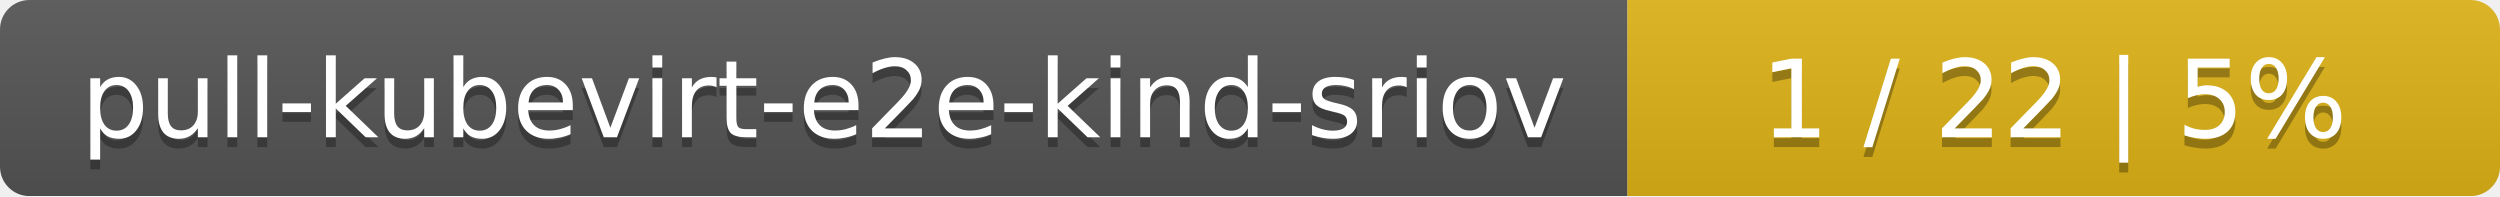
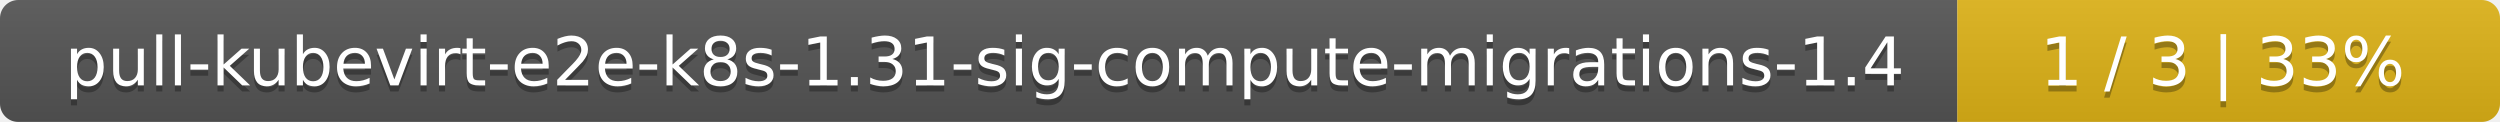
- <svg xmlns="http://www.w3.org/2000/svg" width="255" height="20">
+ <svg xmlns="http://www.w3.org/2000/svg" width="410" height="20">
  <linearGradient id="smooth" x2="0" y2="100%">
    <stop offset="0" stop-color="#bbb" stop-opacity=".1" />
    <stop offset="1" stop-opacity=".1" />
  </linearGradient>
  <mask id="round">
-     <rect width="255" height="20" rx="3" fill="#fff" />
+     <rect width="410" height="20" rx="3" fill="#fff" />
  </mask>
  <g mask="url(#round)">
-     <rect width="166" height="20" fill="#555" />
-     <rect x="166" width="89" height="20" fill="#dfb317" />
-     <rect width="255" height="20" fill="url(#smooth)" />
+     <rect width="321" height="20" fill="#555" />
+     <rect x="321" width="89" height="20" fill="#dfb317" />
+     <rect width="410" height="20" fill="url(#smooth)" />
  </g>
  <g fill="#fff" text-anchor="middle" font-family="DejaVu Sans,Verdana,Geneva,sans-serif" font-size="11">
-     <text x="84" y="15" fill="#010101" fill-opacity=".3">pull-kubevirt-e2e-kind-sriov</text>
-     <text x="84" y="14">pull-kubevirt-e2e-kind-sriov</text>
-     <text x="209.5" y="15" fill="#010101" fill-opacity=".3">1 / 22    |    5%</text>
-     <text x="209.5" y="14">1 / 22    |    5%</text>
+     <text x="161.5" y="15" fill="#010101" fill-opacity=".3">pull-kubevirt-e2e-k8s-1.31-sig-compute-migrations-1.4</text>
+     <text x="161.5" y="14">pull-kubevirt-e2e-k8s-1.31-sig-compute-migrations-1.4</text>
+     <text x="364.5" y="15" fill="#010101" fill-opacity=".3">1 / 3    |    33%</text>
+     <text x="364.5" y="14">1 / 3    |    33%</text>
  </g>
</svg>
